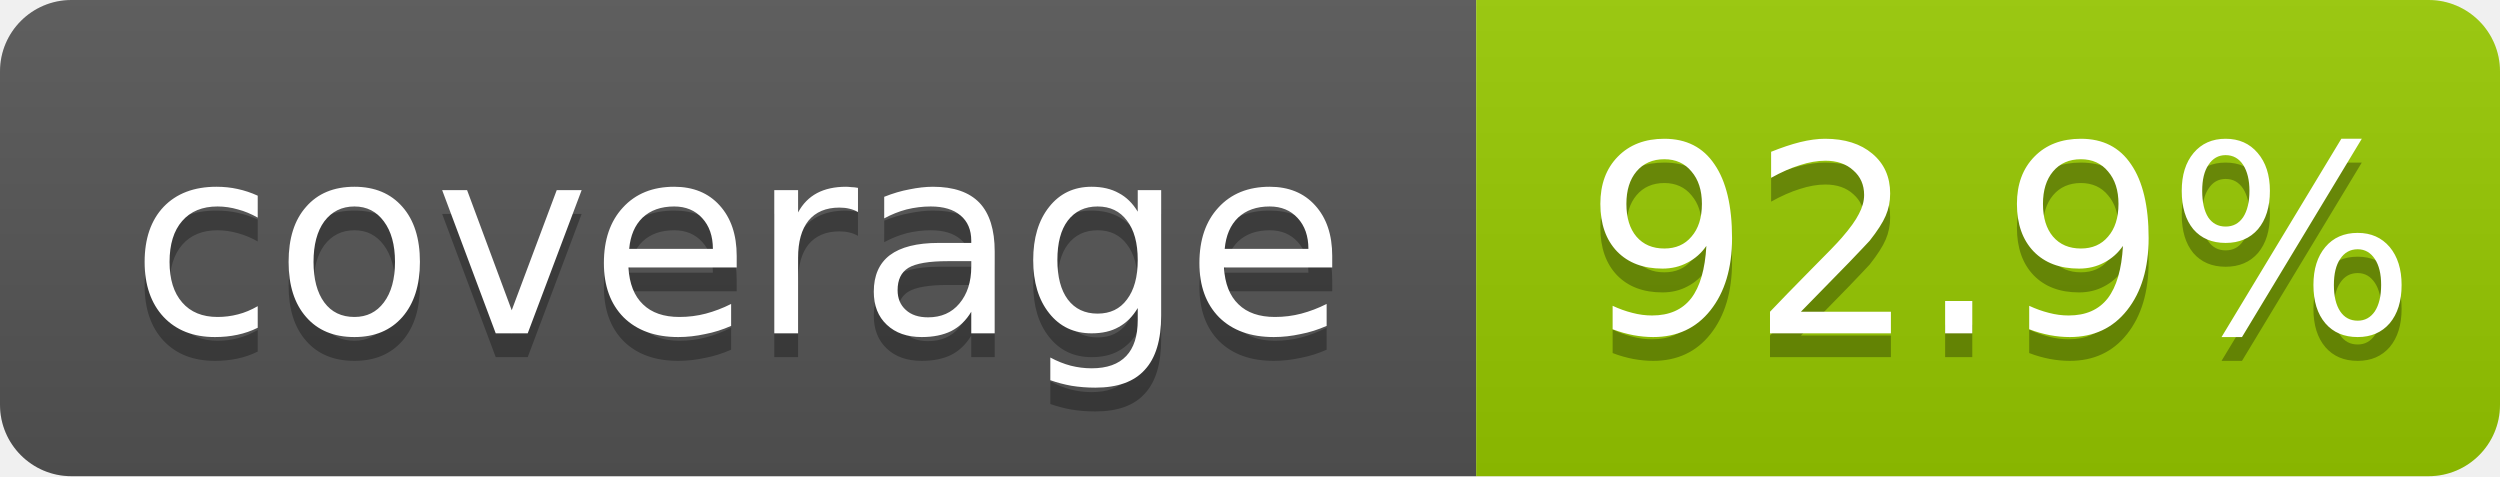
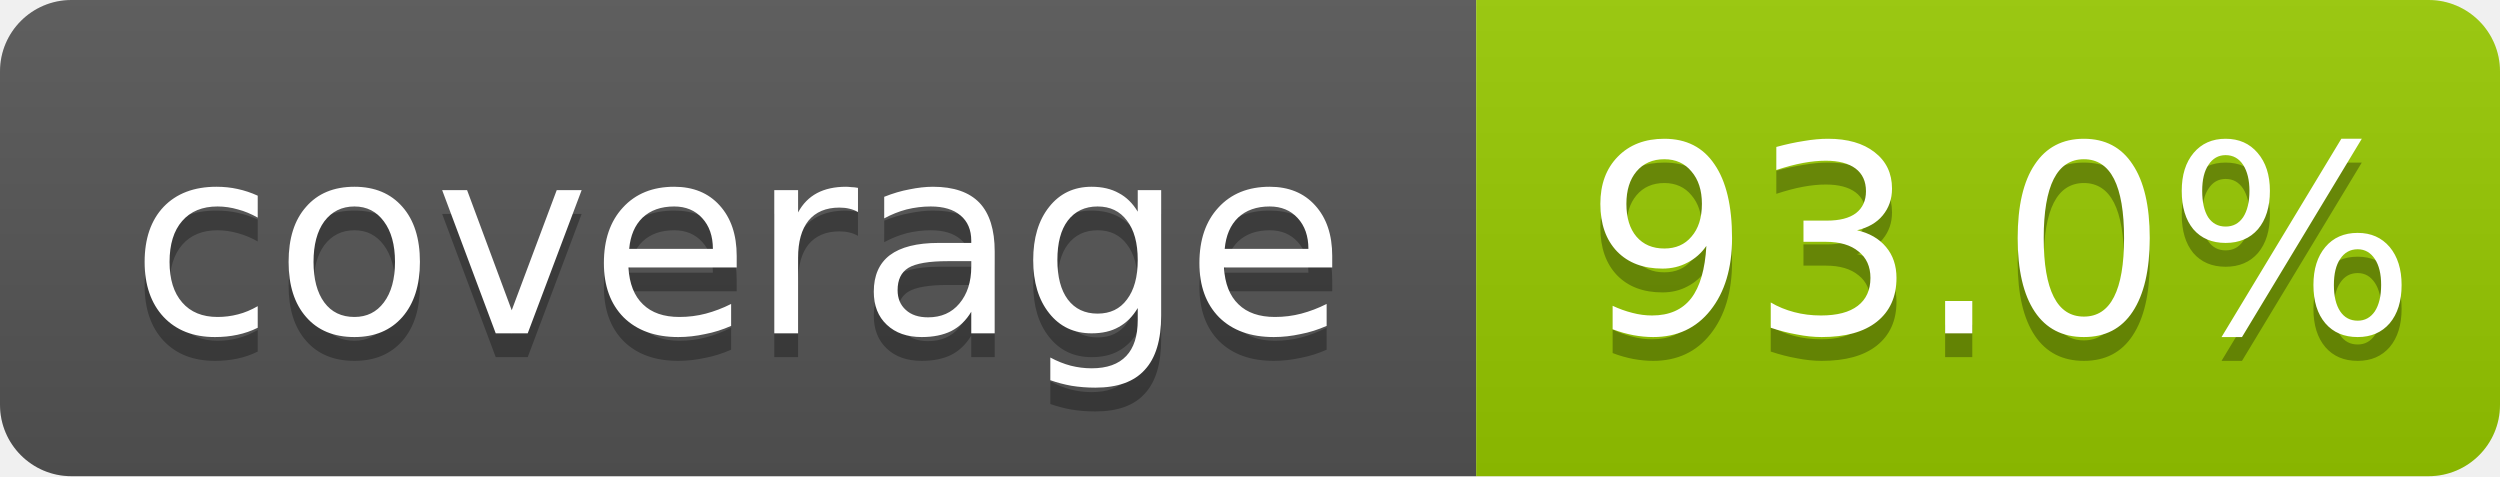
- <svg xmlns="http://www.w3.org/2000/svg" width="105" height="20" role="img" aria-label="coverage: 92.9%">
+ <svg xmlns="http://www.w3.org/2000/svg" width="105" height="20" role="img" aria-label="coverage: 93.0%">
  <linearGradient id="shine" x2="0" y2="100%">
    <stop offset="0" stop-color="#bbb" stop-opacity=".1" />
    <stop offset="1" stop-opacity=".1" />
  </linearGradient>
  <clipPath id="rounded">
    <rect width="105" height="20" rx="3" fill="#fff" />
  </clipPath>
  <g clip-path="url(#rounded)">
    <rect width="62" height="20" fill="#555" />
    <rect x="62" width="43" height="20" fill="#97CA00" />
    <rect width="105" height="20" fill="url(#shine)" />
  </g>
  <g fill="#fff" text-anchor="middle" font-family="Verdana,Geneva,DejaVu Sans,sans-serif" font-size="11">
    <text x="31" y="15" fill="#010101" fill-opacity=".3">coverage</text>
    <text x="31" y="14">coverage</text>
-     <text x="84" y="15" fill="#010101" fill-opacity=".3">92.9%</text>
-     <text x="84" y="14">92.9%</text>
+     <text x="84" y="15" fill="#010101" fill-opacity=".3">93.0%</text>
+     <text x="84" y="14">93.0%</text>
  </g>
</svg>
